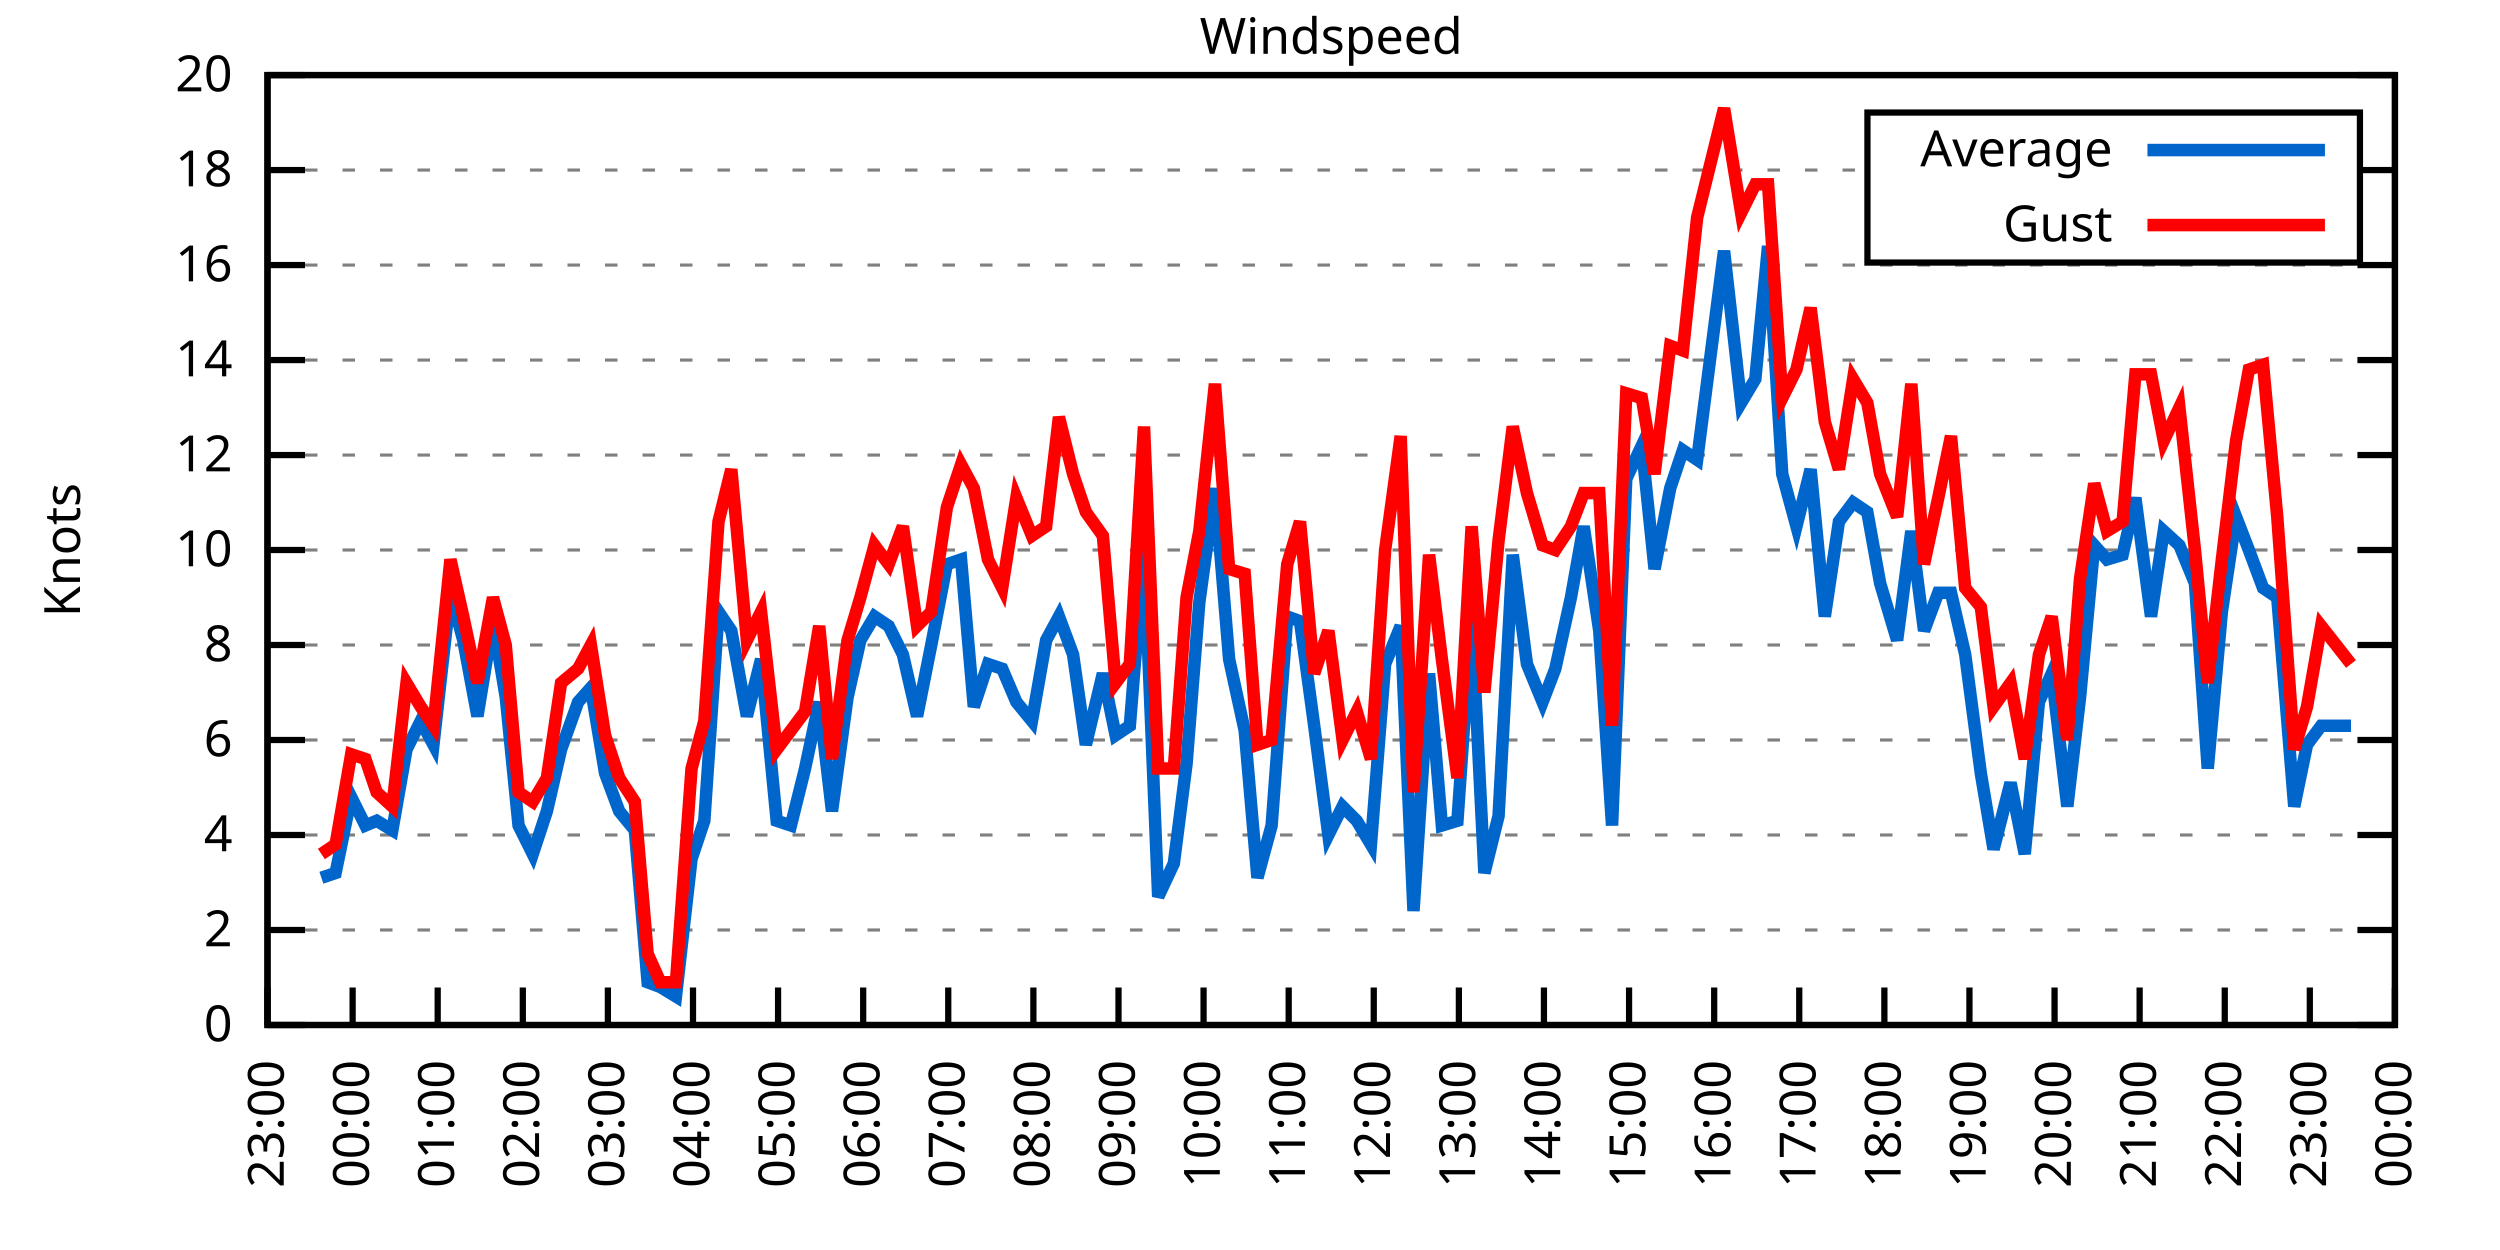
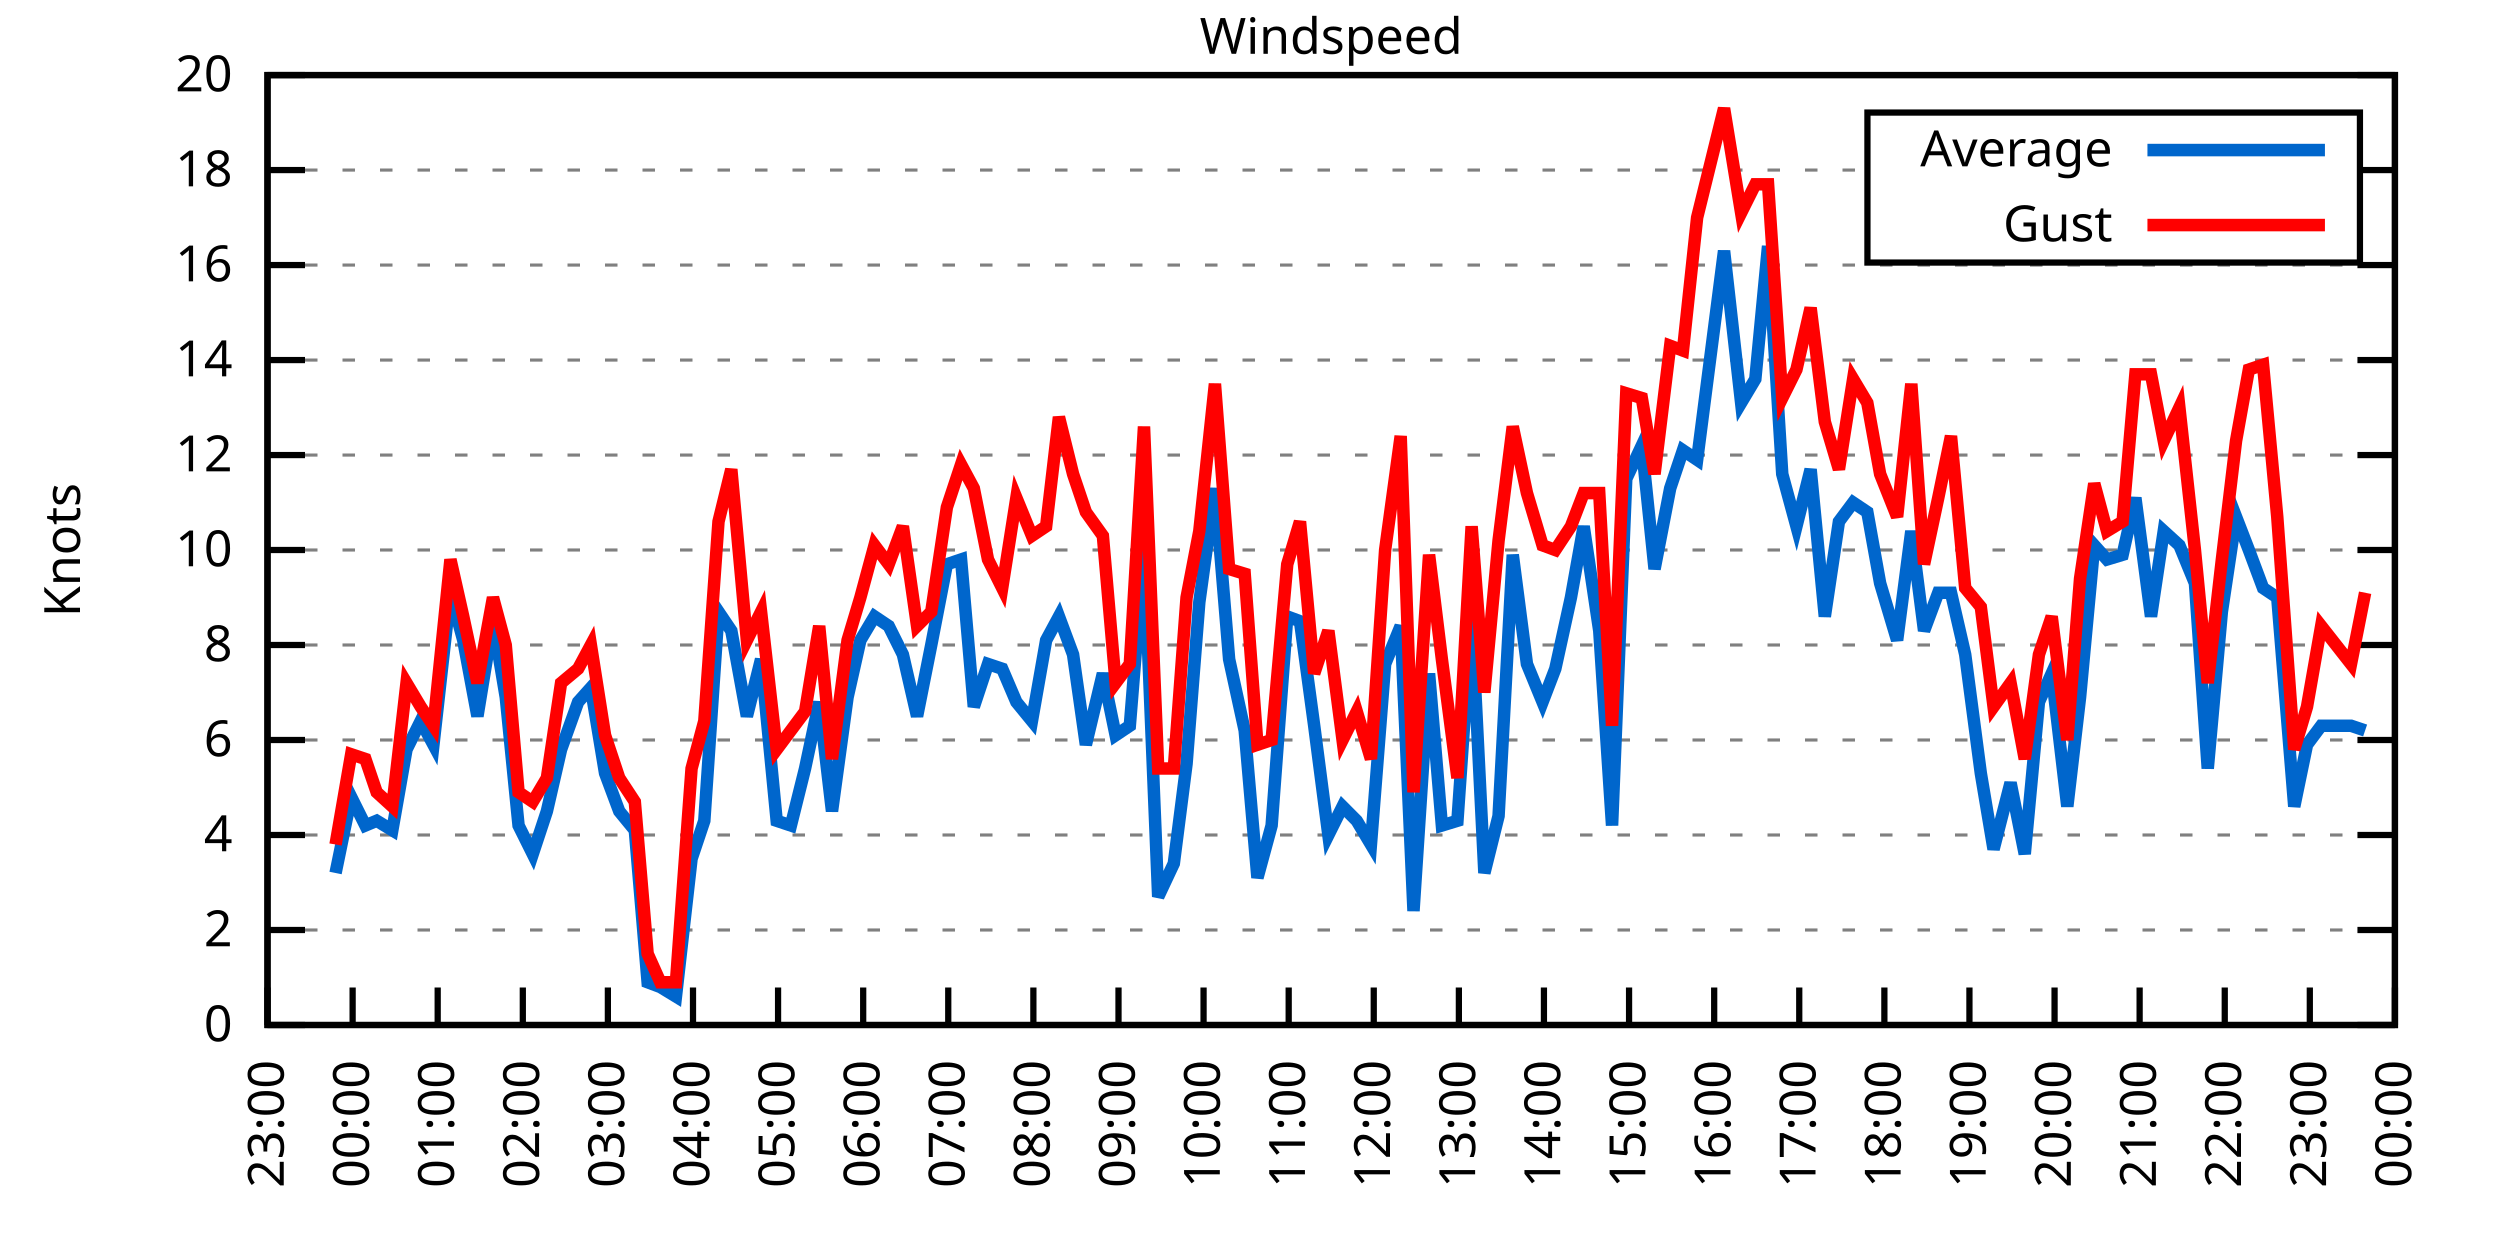
<svg xmlns="http://www.w3.org/2000/svg" xmlns:xlink="http://www.w3.org/1999/xlink" width="400" height="200" viewBox="0 0 400 200">
  <g id="gnuplot_canvas">
    <rect x="0" y="0" width="400" height="200" fill="none" />
    <defs>
      <circle id="gpDot" r="0.5" stroke-width="0.5" stroke="currentColor" />
      <path id="gpPt0" stroke-width="0.333" stroke="currentColor" d="M-1,0 h2 M0,-1 v2" />
      <path id="gpPt1" stroke-width="0.333" stroke="currentColor" d="M-1,-1 L1,1 M1,-1 L-1,1" />
      <path id="gpPt2" stroke-width="0.333" stroke="currentColor" d="M-1,0 L1,0 M0,-1 L0,1 M-1,-1 L1,1 M-1,1 L1,-1" />
      <rect id="gpPt3" stroke-width="0.333" stroke="currentColor" x="-1" y="-1" width="2" height="2" />
      <rect id="gpPt4" stroke-width="0.333" stroke="currentColor" fill="currentColor" x="-1" y="-1" width="2" height="2" />
      <circle id="gpPt5" stroke-width="0.333" stroke="currentColor" cx="0" cy="0" r="1" />
      <use xlink:href="#gpPt5" id="gpPt6" fill="currentColor" stroke="none" />
      <path id="gpPt7" stroke-width="0.333" stroke="currentColor" d="M0,-1.33 L-1.33,0.67 L1.33,0.67 z" />
      <use xlink:href="#gpPt7" id="gpPt8" fill="currentColor" stroke="none" />
      <use xlink:href="#gpPt7" id="gpPt9" stroke="currentColor" transform="rotate(180)" />
      <use xlink:href="#gpPt9" id="gpPt10" fill="currentColor" stroke="none" />
      <use xlink:href="#gpPt3" id="gpPt11" stroke="currentColor" transform="rotate(45)" />
      <use xlink:href="#gpPt11" id="gpPt12" fill="currentColor" stroke="none" />
      <path id="gpPt13" stroke-width="0.333" stroke="currentColor" d="M0,1.330 L1.265,0.411 L0.782,-1.067 L-0.782,-1.076 L-1.265,0.411 z" />
      <use xlink:href="#gpPt13" id="gpPt14" fill="currentColor" stroke="none" />
      <filter id="textbox" filterUnits="objectBoundingBox" x="0" y="0" height="1" width="1">
        <feFlood flood-color="white" flood-opacity="1" result="bgnd" />
        <feComposite in="SourceGraphic" in2="bgnd" operator="atop" />
      </filter>
      <filter id="greybox" filterUnits="objectBoundingBox" x="0" y="0" height="1" width="1">
        <feFlood flood-color="lightgrey" flood-opacity="1" result="grey" />
        <feComposite in="SourceGraphic" in2="grey" operator="atop" />
      </filter>
    </defs>
    <g fill="none" color="white" stroke="currentColor" stroke-width="1.00" stroke-linecap="butt" stroke-linejoin="miter">
</g>
    <g fill="none" color="black" stroke="currentColor" stroke-width="1.00" stroke-linecap="butt" stroke-linejoin="miter">
      <g stroke="none" shape-rendering="crispEdges">
        <polygon fill="rgb(255, 255, 255)" points="42.80,164.00 383.18,164.00 383.18,12.02 42.80,12.02 " />
      </g>
    </g>
    <g fill="none" color="black" stroke="currentColor" stroke-width="1.00" stroke-linecap="butt" stroke-linejoin="miter">
</g>
    <g fill="none" color="black" stroke="black" stroke-width="0.50" stroke-linecap="butt" stroke-linejoin="miter">
</g>
    <g fill="none" color="gray" stroke="currentColor" stroke-width="0.50" stroke-linecap="butt" stroke-linejoin="miter">
      <path stroke="gray" stroke-dasharray="2,4" class="gridline" d="M42.80,164.00 L383.19,164.00  " />
    </g>
    <g fill="none" color="gray" stroke="gray" stroke-width="1.00" stroke-linecap="butt" stroke-linejoin="miter">
</g>
    <g fill="none" color="black" stroke="currentColor" stroke-width="1.00" stroke-linecap="butt" stroke-linejoin="miter">
      <path stroke="black" d="M42.80,164.00 L48.80,164.00 M383.19,164.00 L377.19,164.00  " />
      <g transform="translate(37.20,166.60)" stroke="none" fill="black" font-family="Sans" font-size="8.00" text-anchor="end">
        <text>
          <tspan font-family="Sans"> 0</tspan>
        </text>
      </g>
    </g>
    <g fill="none" color="black" stroke="currentColor" stroke-width="1.00" stroke-linecap="butt" stroke-linejoin="miter">
</g>
    <g fill="none" color="black" stroke="black" stroke-width="0.50" stroke-linecap="butt" stroke-linejoin="miter">
</g>
    <g fill="none" color="gray" stroke="currentColor" stroke-width="0.50" stroke-linecap="butt" stroke-linejoin="miter">
      <path stroke="gray" stroke-dasharray="2,4" class="gridline" d="M42.80,148.80 L383.19,148.80  " />
    </g>
    <g fill="none" color="gray" stroke="gray" stroke-width="1.00" stroke-linecap="butt" stroke-linejoin="miter">
</g>
    <g fill="none" color="black" stroke="currentColor" stroke-width="1.00" stroke-linecap="butt" stroke-linejoin="miter">
      <path stroke="black" d="M42.80,148.80 L48.80,148.80 M383.19,148.80 L377.19,148.80  " />
      <g transform="translate(37.20,151.40)" stroke="none" fill="black" font-family="Sans" font-size="8.00" text-anchor="end">
        <text>
          <tspan font-family="Sans"> 2</tspan>
        </text>
      </g>
    </g>
    <g fill="none" color="black" stroke="currentColor" stroke-width="1.00" stroke-linecap="butt" stroke-linejoin="miter">
</g>
    <g fill="none" color="black" stroke="black" stroke-width="0.50" stroke-linecap="butt" stroke-linejoin="miter">
</g>
    <g fill="none" color="gray" stroke="currentColor" stroke-width="0.50" stroke-linecap="butt" stroke-linejoin="miter">
      <path stroke="gray" stroke-dasharray="2,4" class="gridline" d="M42.80,133.60 L383.19,133.60  " />
    </g>
    <g fill="none" color="gray" stroke="gray" stroke-width="1.00" stroke-linecap="butt" stroke-linejoin="miter">
</g>
    <g fill="none" color="black" stroke="currentColor" stroke-width="1.00" stroke-linecap="butt" stroke-linejoin="miter">
      <path stroke="black" d="M42.80,133.60 L48.80,133.60 M383.19,133.60 L377.19,133.60  " />
      <g transform="translate(37.20,136.20)" stroke="none" fill="black" font-family="Sans" font-size="8.00" text-anchor="end">
        <text>
          <tspan font-family="Sans"> 4</tspan>
        </text>
      </g>
    </g>
    <g fill="none" color="black" stroke="currentColor" stroke-width="1.00" stroke-linecap="butt" stroke-linejoin="miter">
</g>
    <g fill="none" color="black" stroke="black" stroke-width="0.50" stroke-linecap="butt" stroke-linejoin="miter">
</g>
    <g fill="none" color="gray" stroke="currentColor" stroke-width="0.50" stroke-linecap="butt" stroke-linejoin="miter">
      <path stroke="gray" stroke-dasharray="2,4" class="gridline" d="M42.80,118.40 L383.19,118.40  " />
    </g>
    <g fill="none" color="gray" stroke="gray" stroke-width="1.00" stroke-linecap="butt" stroke-linejoin="miter">
</g>
    <g fill="none" color="black" stroke="currentColor" stroke-width="1.00" stroke-linecap="butt" stroke-linejoin="miter">
      <path stroke="black" d="M42.80,118.40 L48.80,118.40 M383.19,118.40 L377.19,118.40  " />
      <g transform="translate(37.20,121.00)" stroke="none" fill="black" font-family="Sans" font-size="8.00" text-anchor="end">
        <text>
          <tspan font-family="Sans"> 6</tspan>
        </text>
      </g>
    </g>
    <g fill="none" color="black" stroke="currentColor" stroke-width="1.00" stroke-linecap="butt" stroke-linejoin="miter">
</g>
    <g fill="none" color="black" stroke="black" stroke-width="0.50" stroke-linecap="butt" stroke-linejoin="miter">
</g>
    <g fill="none" color="gray" stroke="currentColor" stroke-width="0.50" stroke-linecap="butt" stroke-linejoin="miter">
      <path stroke="gray" stroke-dasharray="2,4" class="gridline" d="M42.80,103.20 L383.19,103.20  " />
    </g>
    <g fill="none" color="gray" stroke="gray" stroke-width="1.00" stroke-linecap="butt" stroke-linejoin="miter">
</g>
    <g fill="none" color="black" stroke="currentColor" stroke-width="1.00" stroke-linecap="butt" stroke-linejoin="miter">
      <path stroke="black" d="M42.80,103.20 L48.80,103.20 M383.19,103.20 L377.19,103.20  " />
      <g transform="translate(37.20,105.80)" stroke="none" fill="black" font-family="Sans" font-size="8.00" text-anchor="end">
        <text>
          <tspan font-family="Sans"> 8</tspan>
        </text>
      </g>
    </g>
    <g fill="none" color="black" stroke="currentColor" stroke-width="1.00" stroke-linecap="butt" stroke-linejoin="miter">
</g>
    <g fill="none" color="black" stroke="black" stroke-width="0.50" stroke-linecap="butt" stroke-linejoin="miter">
</g>
    <g fill="none" color="gray" stroke="currentColor" stroke-width="0.50" stroke-linecap="butt" stroke-linejoin="miter">
      <path stroke="gray" stroke-dasharray="2,4" class="gridline" d="M42.80,88.00 L383.19,88.00  " />
    </g>
    <g fill="none" color="gray" stroke="gray" stroke-width="1.00" stroke-linecap="butt" stroke-linejoin="miter">
</g>
    <g fill="none" color="black" stroke="currentColor" stroke-width="1.00" stroke-linecap="butt" stroke-linejoin="miter">
      <path stroke="black" d="M42.80,88.00 L48.80,88.00 M383.19,88.00 L377.19,88.00  " />
      <g transform="translate(37.20,90.60)" stroke="none" fill="black" font-family="Sans" font-size="8.00" text-anchor="end">
        <text>
          <tspan font-family="Sans"> 10</tspan>
        </text>
      </g>
    </g>
    <g fill="none" color="black" stroke="currentColor" stroke-width="1.00" stroke-linecap="butt" stroke-linejoin="miter">
</g>
    <g fill="none" color="black" stroke="black" stroke-width="0.50" stroke-linecap="butt" stroke-linejoin="miter">
</g>
    <g fill="none" color="gray" stroke="currentColor" stroke-width="0.50" stroke-linecap="butt" stroke-linejoin="miter">
      <path stroke="gray" stroke-dasharray="2,4" class="gridline" d="M42.80,72.81 L383.19,72.81  " />
    </g>
    <g fill="none" color="gray" stroke="gray" stroke-width="1.00" stroke-linecap="butt" stroke-linejoin="miter">
</g>
    <g fill="none" color="black" stroke="currentColor" stroke-width="1.00" stroke-linecap="butt" stroke-linejoin="miter">
      <path stroke="black" d="M42.80,72.81 L48.80,72.81 M383.19,72.81 L377.19,72.81  " />
      <g transform="translate(37.20,75.41)" stroke="none" fill="black" font-family="Sans" font-size="8.00" text-anchor="end">
        <text>
          <tspan font-family="Sans"> 12</tspan>
        </text>
      </g>
    </g>
    <g fill="none" color="black" stroke="currentColor" stroke-width="1.00" stroke-linecap="butt" stroke-linejoin="miter">
</g>
    <g fill="none" color="black" stroke="black" stroke-width="0.50" stroke-linecap="butt" stroke-linejoin="miter">
</g>
    <g fill="none" color="gray" stroke="currentColor" stroke-width="0.50" stroke-linecap="butt" stroke-linejoin="miter">
      <path stroke="gray" stroke-dasharray="2,4" class="gridline" d="M42.80,57.61 L383.19,57.61  " />
    </g>
    <g fill="none" color="gray" stroke="gray" stroke-width="1.00" stroke-linecap="butt" stroke-linejoin="miter">
</g>
    <g fill="none" color="black" stroke="currentColor" stroke-width="1.00" stroke-linecap="butt" stroke-linejoin="miter">
      <path stroke="black" d="M42.80,57.61 L48.80,57.61 M383.19,57.61 L377.19,57.61  " />
      <g transform="translate(37.20,60.21)" stroke="none" fill="black" font-family="Sans" font-size="8.00" text-anchor="end">
        <text>
          <tspan font-family="Sans"> 14</tspan>
        </text>
      </g>
    </g>
    <g fill="none" color="black" stroke="currentColor" stroke-width="1.00" stroke-linecap="butt" stroke-linejoin="miter">
</g>
    <g fill="none" color="black" stroke="black" stroke-width="0.50" stroke-linecap="butt" stroke-linejoin="miter">
</g>
    <g fill="none" color="gray" stroke="currentColor" stroke-width="0.50" stroke-linecap="butt" stroke-linejoin="miter">
      <path stroke="gray" stroke-dasharray="2,4" class="gridline" d="M42.80,42.41 L383.19,42.41  " />
    </g>
    <g fill="none" color="gray" stroke="gray" stroke-width="1.00" stroke-linecap="butt" stroke-linejoin="miter">
</g>
    <g fill="none" color="black" stroke="currentColor" stroke-width="1.00" stroke-linecap="butt" stroke-linejoin="miter">
      <path stroke="black" d="M42.80,42.41 L48.80,42.41 M383.19,42.41 L377.19,42.41  " />
      <g transform="translate(37.20,45.01)" stroke="none" fill="black" font-family="Sans" font-size="8.00" text-anchor="end">
        <text>
          <tspan font-family="Sans"> 16</tspan>
        </text>
      </g>
    </g>
    <g fill="none" color="black" stroke="currentColor" stroke-width="1.00" stroke-linecap="butt" stroke-linejoin="miter">
</g>
    <g fill="none" color="black" stroke="black" stroke-width="0.50" stroke-linecap="butt" stroke-linejoin="miter">
</g>
    <g fill="none" color="gray" stroke="currentColor" stroke-width="0.50" stroke-linecap="butt" stroke-linejoin="miter">
      <path stroke="gray" stroke-dasharray="2,4" class="gridline" d="M42.80,27.21 L298.79,27.21 M377.59,27.21 L383.19,27.21  " />
    </g>
    <g fill="none" color="gray" stroke="gray" stroke-width="1.00" stroke-linecap="butt" stroke-linejoin="miter">
</g>
    <g fill="none" color="black" stroke="currentColor" stroke-width="1.00" stroke-linecap="butt" stroke-linejoin="miter">
      <path stroke="black" d="M42.80,27.21 L48.80,27.21 M383.19,27.21 L377.19,27.21  " />
      <g transform="translate(37.20,29.81)" stroke="none" fill="black" font-family="Sans" font-size="8.00" text-anchor="end">
        <text>
          <tspan font-family="Sans"> 18</tspan>
        </text>
      </g>
    </g>
    <g fill="none" color="black" stroke="currentColor" stroke-width="1.00" stroke-linecap="butt" stroke-linejoin="miter">
</g>
    <g fill="none" color="black" stroke="black" stroke-width="0.50" stroke-linecap="butt" stroke-linejoin="miter">
</g>
    <g fill="none" color="gray" stroke="currentColor" stroke-width="0.50" stroke-linecap="butt" stroke-linejoin="miter">
      <path stroke="gray" stroke-dasharray="2,4" class="gridline" d="M42.80,12.01 L383.19,12.01  " />
    </g>
    <g fill="none" color="gray" stroke="gray" stroke-width="1.00" stroke-linecap="butt" stroke-linejoin="miter">
</g>
    <g fill="none" color="black" stroke="currentColor" stroke-width="1.00" stroke-linecap="butt" stroke-linejoin="miter">
      <path stroke="black" d="M42.80,12.01 L48.80,12.01 M383.19,12.01 L377.19,12.01  " />
      <g transform="translate(37.20,14.61)" stroke="none" fill="black" font-family="Sans" font-size="8.00" text-anchor="end">
        <text>
          <tspan font-family="Sans"> 20</tspan>
        </text>
      </g>
    </g>
    <g fill="none" color="black" stroke="currentColor" stroke-width="1.00" stroke-linecap="butt" stroke-linejoin="miter">
      <path stroke="black" d="M42.80,164.00 L42.80,158.00  " />
      <g transform="translate(45.40,169.60) rotate(270.00)" stroke="none" fill="black" font-family="Sans" font-size="8.00" text-anchor="end">
        <text>
          <tspan font-family="Sans">23:00</tspan>
        </text>
      </g>
    </g>
    <g fill="none" color="black" stroke="currentColor" stroke-width="1.00" stroke-linecap="butt" stroke-linejoin="miter">
      <path stroke="black" d="M56.42,164.00 L56.42,158.00  " />
      <g transform="translate(59.02,169.60) rotate(270.00)" stroke="none" fill="black" font-family="Sans" font-size="8.00" text-anchor="end">
        <text>
          <tspan font-family="Sans">00:00</tspan>
        </text>
      </g>
    </g>
    <g fill="none" color="black" stroke="currentColor" stroke-width="1.00" stroke-linecap="butt" stroke-linejoin="miter">
      <path stroke="black" d="M70.03,164.00 L70.03,158.00  " />
      <g transform="translate(72.63,169.60) rotate(270.00)" stroke="none" fill="black" font-family="Sans" font-size="8.00" text-anchor="end">
        <text>
          <tspan font-family="Sans">01:00</tspan>
        </text>
      </g>
    </g>
    <g fill="none" color="black" stroke="currentColor" stroke-width="1.00" stroke-linecap="butt" stroke-linejoin="miter">
      <path stroke="black" d="M83.65,164.00 L83.65,158.00  " />
      <g transform="translate(86.25,169.60) rotate(270.00)" stroke="none" fill="black" font-family="Sans" font-size="8.00" text-anchor="end">
        <text>
          <tspan font-family="Sans">02:00</tspan>
        </text>
      </g>
    </g>
    <g fill="none" color="black" stroke="currentColor" stroke-width="1.00" stroke-linecap="butt" stroke-linejoin="miter">
      <path stroke="black" d="M97.26,164.00 L97.26,158.00  " />
      <g transform="translate(99.86,169.60) rotate(270.00)" stroke="none" fill="black" font-family="Sans" font-size="8.00" text-anchor="end">
        <text>
          <tspan font-family="Sans">03:00</tspan>
        </text>
      </g>
    </g>
    <g fill="none" color="black" stroke="currentColor" stroke-width="1.00" stroke-linecap="butt" stroke-linejoin="miter">
      <path stroke="black" d="M110.88,164.00 L110.88,158.00  " />
      <g transform="translate(113.48,169.60) rotate(270.00)" stroke="none" fill="black" font-family="Sans" font-size="8.00" text-anchor="end">
        <text>
          <tspan font-family="Sans">04:00</tspan>
        </text>
      </g>
    </g>
    <g fill="none" color="black" stroke="currentColor" stroke-width="1.00" stroke-linecap="butt" stroke-linejoin="miter">
      <path stroke="black" d="M124.49,164.00 L124.49,158.00  " />
      <g transform="translate(127.09,169.60) rotate(270.00)" stroke="none" fill="black" font-family="Sans" font-size="8.00" text-anchor="end">
        <text>
          <tspan font-family="Sans">05:00</tspan>
        </text>
      </g>
    </g>
    <g fill="none" color="black" stroke="currentColor" stroke-width="1.00" stroke-linecap="butt" stroke-linejoin="miter">
      <path stroke="black" d="M138.11,164.00 L138.11,158.00  " />
      <g transform="translate(140.71,169.60) rotate(270.00)" stroke="none" fill="black" font-family="Sans" font-size="8.00" text-anchor="end">
        <text>
          <tspan font-family="Sans">06:00</tspan>
        </text>
      </g>
    </g>
    <g fill="none" color="black" stroke="currentColor" stroke-width="1.00" stroke-linecap="butt" stroke-linejoin="miter">
      <path stroke="black" d="M151.72,164.00 L151.72,158.00  " />
      <g transform="translate(154.32,169.60) rotate(270.00)" stroke="none" fill="black" font-family="Sans" font-size="8.00" text-anchor="end">
        <text>
          <tspan font-family="Sans">07:00</tspan>
        </text>
      </g>
    </g>
    <g fill="none" color="black" stroke="currentColor" stroke-width="1.00" stroke-linecap="butt" stroke-linejoin="miter">
      <path stroke="black" d="M165.34,164.00 L165.34,158.00  " />
      <g transform="translate(167.94,169.60) rotate(270.00)" stroke="none" fill="black" font-family="Sans" font-size="8.00" text-anchor="end">
        <text>
          <tspan font-family="Sans">08:00</tspan>
        </text>
      </g>
    </g>
    <g fill="none" color="black" stroke="currentColor" stroke-width="1.00" stroke-linecap="butt" stroke-linejoin="miter">
      <path stroke="black" d="M178.96,164.00 L178.96,158.00  " />
      <g transform="translate(181.56,169.60) rotate(270.00)" stroke="none" fill="black" font-family="Sans" font-size="8.00" text-anchor="end">
        <text>
          <tspan font-family="Sans">09:00</tspan>
        </text>
      </g>
    </g>
    <g fill="none" color="black" stroke="currentColor" stroke-width="1.00" stroke-linecap="butt" stroke-linejoin="miter">
      <path stroke="black" d="M192.57,164.00 L192.57,158.00  " />
      <g transform="translate(195.17,169.60) rotate(270.00)" stroke="none" fill="black" font-family="Sans" font-size="8.00" text-anchor="end">
        <text>
          <tspan font-family="Sans">10:00</tspan>
        </text>
      </g>
    </g>
    <g fill="none" color="black" stroke="currentColor" stroke-width="1.00" stroke-linecap="butt" stroke-linejoin="miter">
      <path stroke="black" d="M206.19,164.00 L206.19,158.00  " />
      <g transform="translate(208.79,169.60) rotate(270.00)" stroke="none" fill="black" font-family="Sans" font-size="8.00" text-anchor="end">
        <text>
          <tspan font-family="Sans">11:00</tspan>
        </text>
      </g>
    </g>
    <g fill="none" color="black" stroke="currentColor" stroke-width="1.00" stroke-linecap="butt" stroke-linejoin="miter">
      <path stroke="black" d="M219.80,164.00 L219.80,158.00  " />
      <g transform="translate(222.40,169.60) rotate(270.00)" stroke="none" fill="black" font-family="Sans" font-size="8.00" text-anchor="end">
        <text>
          <tspan font-family="Sans">12:00</tspan>
        </text>
      </g>
    </g>
    <g fill="none" color="black" stroke="currentColor" stroke-width="1.00" stroke-linecap="butt" stroke-linejoin="miter">
      <path stroke="black" d="M233.42,164.00 L233.42,158.00  " />
      <g transform="translate(236.02,169.60) rotate(270.00)" stroke="none" fill="black" font-family="Sans" font-size="8.00" text-anchor="end">
        <text>
          <tspan font-family="Sans">13:00</tspan>
        </text>
      </g>
    </g>
    <g fill="none" color="black" stroke="currentColor" stroke-width="1.00" stroke-linecap="butt" stroke-linejoin="miter">
      <path stroke="black" d="M247.03,164.00 L247.03,158.00  " />
      <g transform="translate(249.63,169.60) rotate(270.00)" stroke="none" fill="black" font-family="Sans" font-size="8.00" text-anchor="end">
        <text>
          <tspan font-family="Sans">14:00</tspan>
        </text>
      </g>
    </g>
    <g fill="none" color="black" stroke="currentColor" stroke-width="1.00" stroke-linecap="butt" stroke-linejoin="miter">
      <path stroke="black" d="M260.65,164.00 L260.65,158.00  " />
      <g transform="translate(263.25,169.60) rotate(270.00)" stroke="none" fill="black" font-family="Sans" font-size="8.00" text-anchor="end">
        <text>
          <tspan font-family="Sans">15:00</tspan>
        </text>
      </g>
    </g>
    <g fill="none" color="black" stroke="currentColor" stroke-width="1.00" stroke-linecap="butt" stroke-linejoin="miter">
      <path stroke="black" d="M274.27,164.00 L274.27,158.00  " />
      <g transform="translate(276.87,169.60) rotate(270.00)" stroke="none" fill="black" font-family="Sans" font-size="8.00" text-anchor="end">
        <text>
          <tspan font-family="Sans">16:00</tspan>
        </text>
      </g>
    </g>
    <g fill="none" color="black" stroke="currentColor" stroke-width="1.00" stroke-linecap="butt" stroke-linejoin="miter">
      <path stroke="black" d="M287.88,164.00 L287.88,158.00  " />
      <g transform="translate(290.48,169.60) rotate(270.00)" stroke="none" fill="black" font-family="Sans" font-size="8.00" text-anchor="end">
        <text>
          <tspan font-family="Sans">17:00</tspan>
        </text>
      </g>
    </g>
    <g fill="none" color="black" stroke="currentColor" stroke-width="1.00" stroke-linecap="butt" stroke-linejoin="miter">
      <path stroke="black" d="M301.50,164.00 L301.50,158.00  " />
      <g transform="translate(304.10,169.60) rotate(270.00)" stroke="none" fill="black" font-family="Sans" font-size="8.00" text-anchor="end">
        <text>
          <tspan font-family="Sans">18:00</tspan>
        </text>
      </g>
    </g>
    <g fill="none" color="black" stroke="currentColor" stroke-width="1.00" stroke-linecap="butt" stroke-linejoin="miter">
      <path stroke="black" d="M315.11,164.00 L315.11,158.00  " />
      <g transform="translate(317.71,169.60) rotate(270.00)" stroke="none" fill="black" font-family="Sans" font-size="8.00" text-anchor="end">
        <text>
          <tspan font-family="Sans">19:00</tspan>
        </text>
      </g>
    </g>
    <g fill="none" color="black" stroke="currentColor" stroke-width="1.00" stroke-linecap="butt" stroke-linejoin="miter">
      <path stroke="black" d="M328.73,164.00 L328.73,158.00  " />
      <g transform="translate(331.33,169.60) rotate(270.00)" stroke="none" fill="black" font-family="Sans" font-size="8.00" text-anchor="end">
        <text>
          <tspan font-family="Sans">20:00</tspan>
        </text>
      </g>
    </g>
    <g fill="none" color="black" stroke="currentColor" stroke-width="1.00" stroke-linecap="butt" stroke-linejoin="miter">
      <path stroke="black" d="M342.34,164.00 L342.34,158.00  " />
      <g transform="translate(344.94,169.60) rotate(270.00)" stroke="none" fill="black" font-family="Sans" font-size="8.00" text-anchor="end">
        <text>
          <tspan font-family="Sans">21:00</tspan>
        </text>
      </g>
    </g>
    <g fill="none" color="black" stroke="currentColor" stroke-width="1.00" stroke-linecap="butt" stroke-linejoin="miter">
      <path stroke="black" d="M355.96,164.00 L355.96,158.00  " />
      <g transform="translate(358.56,169.60) rotate(270.00)" stroke="none" fill="black" font-family="Sans" font-size="8.00" text-anchor="end">
        <text>
          <tspan font-family="Sans">22:00</tspan>
        </text>
      </g>
    </g>
    <g fill="none" color="black" stroke="currentColor" stroke-width="1.00" stroke-linecap="butt" stroke-linejoin="miter">
      <path stroke="black" d="M369.57,164.00 L369.57,158.00  " />
      <g transform="translate(372.17,169.60) rotate(270.00)" stroke="none" fill="black" font-family="Sans" font-size="8.00" text-anchor="end">
        <text>
          <tspan font-family="Sans">23:00</tspan>
        </text>
      </g>
    </g>
    <g fill="none" color="black" stroke="currentColor" stroke-width="1.00" stroke-linecap="butt" stroke-linejoin="miter">
      <path stroke="black" d="M383.19,164.00 L383.19,158.00  " />
      <g transform="translate(385.79,169.60) rotate(270.00)" stroke="none" fill="black" font-family="Sans" font-size="8.00" text-anchor="end">
        <text>
          <tspan font-family="Sans">00:00</tspan>
        </text>
      </g>
    </g>
    <g fill="none" color="black" stroke="currentColor" stroke-width="1.00" stroke-linecap="butt" stroke-linejoin="miter">
</g>
    <g fill="none" color="black" stroke="currentColor" stroke-width="1.00" stroke-linecap="butt" stroke-linejoin="miter">
      <path stroke="black" d="M42.80,12.01 L42.80,164.00 L383.19,164.00 L383.19,12.01 L42.80,12.01 Z  " />
    </g>
    <g fill="none" color="black" stroke="currentColor" stroke-width="1.00" stroke-linecap="butt" stroke-linejoin="miter">
</g>
    <g fill="none" color="black" stroke="currentColor" stroke-width="1.00" stroke-linecap="butt" stroke-linejoin="miter">
      <path stroke="black" d="M298.79,42.01 L298.79,18.01 L377.59,18.01 L377.59,42.01 L298.79,42.01 Z  " />
    </g>
    <g id="Windspeed_plot_1">
      <g fill="none" color="white" stroke="black" stroke-width="2.00" stroke-linecap="butt" stroke-linejoin="miter">
</g>
      <g fill="none" color="black" stroke="currentColor" stroke-width="2.00" stroke-linecap="butt" stroke-linejoin="miter">
        <g transform="translate(337.99,26.61)" stroke="none" fill="black" font-family="Sans" font-size="8.00" text-anchor="end">
          <text>
            <tspan font-family="Sans">Average</tspan>
          </text>
        </g>
      </g>
      <g fill="none" color="black" stroke="currentColor" stroke-width="2.00" stroke-linecap="butt" stroke-linejoin="miter">
-         <path stroke="rgb(  0, 102, 204)" d="M343.59,24.01 L371.99,24.01 M51.42,140.44 L53.69,139.68 L56.19,127.52 L58.46,132.08 L60.27,131.32 L62.77,132.84   L65.04,119.92 L67.31,115.36 L69.35,119.16 L72.07,94.84 L74.12,102.44 L76.39,114.60 L78.88,99.40 L80.92,111.56   L82.97,132.08 L85.24,136.64 L87.50,129.80 L89.77,119.92 L92.50,112.32 L94.54,110.04 L96.81,123.72 L99.08,129.80   L101.57,132.84 L103.62,157.16 L105.66,157.92 L108.15,159.44 L110.65,137.40 L112.69,131.32 L114.96,97.88 L117.01,100.92   L119.50,114.60 L121.77,105.48 L124.27,131.32 L126.54,132.08 L128.81,122.96 L131.07,112.32 L133.12,129.80 L135.61,111.56   L137.66,102.44 L139.92,98.64 L142.19,100.16 L144.46,104.72 L146.73,114.60 L149.00,103.20 L151.50,90.28 L153.77,89.52   L155.81,113.08 L158.08,106.24 L160.35,107.00 L162.62,112.32 L165.11,115.36 L167.38,102.44 L169.43,98.64 L171.69,104.72   L173.74,119.16 L176.46,107.76 L178.50,117.64 L180.77,116.12 L183.04,88.00 L185.31,143.48 L187.81,138.16 L189.85,122.20   L191.89,96.36 L194.39,78.13 L196.66,105.48 L199.15,116.88 L201.19,140.44 L203.46,132.08 L205.96,98.64 L208.00,99.40   L210.27,116.12 L212.54,133.60 L214.81,129.04 L217.08,131.32 L219.35,135.12 L221.62,106.24 L224.11,100.16 L226.16,145.76   L228.65,107.76 L230.70,132.08 L233.19,131.32 L235.46,98.64 L237.50,139.68 L239.77,130.56 L242.04,88.76 L244.31,106.24   L246.81,112.32 L248.85,107.00 L251.35,95.60 L253.39,84.21 L255.88,100.92 L257.93,132.08 L260.20,76.61 L262.69,71.29   L264.73,91.04 L267.23,78.13 L269.27,72.05 L271.54,73.57 L275.85,40.13 L278.58,64.45 L280.85,60.65 L282.89,39.37   L285.16,75.85 L287.43,84.21 L289.70,75.09 L291.97,98.64 L294.23,83.45 L296.50,80.41 L298.77,81.93 L300.82,93.32   L303.54,102.44 L305.81,84.97 L307.85,100.92 L310.12,94.84 L312.16,94.84 L314.43,104.72 L316.93,123.72 L318.97,135.88   L321.69,125.24 L323.96,136.64 L326.23,112.32 L328.27,107.76 L330.77,129.04 L332.81,111.56 L335.08,87.25 L337.12,89.52   L339.62,88.76 L341.66,79.65 L344.16,98.64 L346.20,84.97 L348.70,87.25 L351.19,93.32 L353.24,122.96 L355.50,97.88   L357.77,82.69 L359.82,88.00 L362.09,94.08 L364.36,95.60 L367.08,129.04 L369.12,119.16 L371.39,116.12 L376.16,116.12    " />
+         <path stroke="rgb(  0, 102, 204)" d="M343.59,24.01 L371.99,24.01 M53.69,139.68 L56.19,127.52 L58.46,132.08 L60.27,131.32 L62.77,132.84 L65.04,119.92   L67.31,115.36 L69.35,119.16 L72.07,94.84 L74.12,102.44 L76.39,114.60 L78.88,99.40 L80.92,111.56 L82.97,132.08   L85.24,136.64 L87.50,129.80 L89.77,119.92 L92.50,112.32 L94.54,110.04 L96.81,123.72 L99.08,129.80 L101.57,132.84   L103.62,157.16 L105.66,157.92 L108.15,159.44 L110.65,137.40 L112.69,131.32 L114.96,97.88 L117.01,100.92 L119.50,114.60   L121.77,105.48 L124.27,131.32 L126.54,132.08 L128.81,122.96 L131.07,112.32 L133.12,129.80 L135.61,111.56 L137.66,102.44   L139.92,98.64 L142.19,100.16 L144.46,104.72 L146.73,114.60 L149.00,103.20 L151.50,90.28 L153.77,89.52 L155.81,113.08   L158.08,106.24 L160.35,107.00 L162.62,112.32 L165.11,115.36 L167.38,102.44 L169.43,98.64 L171.69,104.72 L173.74,119.16   L176.46,107.76 L178.50,117.64 L180.77,116.12 L183.04,88.00 L185.31,143.48 L187.81,138.16 L189.85,122.20 L191.89,96.36   L194.39,78.13 L196.66,105.48 L199.15,116.88 L201.19,140.44 L203.46,132.08 L205.96,98.64 L208.00,99.40 L210.27,116.12   L212.54,133.60 L214.81,129.04 L217.08,131.32 L219.35,135.12 L221.62,106.24 L224.11,100.16 L226.16,145.76 L228.65,107.76   L230.70,132.08 L233.19,131.32 L235.46,98.64 L237.50,139.68 L239.77,130.56 L242.04,88.76 L244.31,106.24 L246.81,112.32   L248.85,107.00 L251.35,95.60 L253.39,84.21 L255.88,100.92 L257.93,132.08 L260.20,76.61 L262.69,71.29 L264.73,91.04   L267.23,78.13 L269.27,72.05 L271.54,73.57 L275.85,40.13 L278.58,64.45 L280.85,60.65 L282.89,39.37 L285.16,75.85   L287.43,84.21 L289.70,75.09 L291.97,98.64 L294.23,83.45 L296.50,80.41 L298.77,81.93 L300.82,93.32 L303.54,102.44   L305.81,84.97 L307.85,100.92 L310.12,94.84 L312.16,94.84 L314.43,104.72 L316.93,123.72 L318.97,135.88 L321.69,125.24   L323.96,136.64 L326.23,112.32 L328.27,107.76 L330.77,129.04 L332.81,111.56 L335.08,87.25 L337.12,89.52 L339.62,88.76   L341.66,79.65 L344.16,98.64 L346.20,84.97 L348.70,87.25 L351.19,93.32 L353.24,122.96 L355.50,97.88 L357.77,82.69   L359.82,88.00 L362.09,94.08 L364.36,95.60 L367.08,129.04 L369.12,119.16 L371.39,116.12 L376.16,116.12 L378.42,116.88    " />
      </g>
    </g>
    <g id="Windspeed_plot_2">
      <g fill="none" color="black" stroke="currentColor" stroke-width="2.00" stroke-linecap="butt" stroke-linejoin="miter">
        <g transform="translate(337.99,38.61)" stroke="none" fill="black" font-family="Sans" font-size="8.00" text-anchor="end">
          <text>
            <tspan font-family="Sans">Gust</tspan>
          </text>
        </g>
      </g>
      <g fill="none" color="black" stroke="currentColor" stroke-width="2.00" stroke-linecap="butt" stroke-linejoin="miter">
-         <path stroke="rgb(255,   0,   0)" d="M343.59,36.01 L371.99,36.01 M51.42,136.64 L53.69,135.12 L56.19,120.68 L58.46,121.44 L60.27,126.76 L62.77,129.04   L65.04,109.28 L67.31,113.08 L69.35,116.12 L72.07,89.52 L74.12,98.64 L76.39,109.28 L78.88,95.60 L80.92,103.20   L82.97,126.76 L85.24,128.28 L87.50,124.48 L89.77,109.28 L92.50,107.00 L94.54,103.20 L96.81,117.64 L99.08,124.48   L101.57,128.28 L103.62,152.60 L105.66,157.16 L108.15,157.16 L110.65,122.96 L112.69,115.36 L114.96,83.45 L117.01,75.09   L119.50,102.44 L121.77,97.88 L124.27,119.92 L126.54,116.88 L128.81,113.84 L131.07,100.16 L133.12,121.44 L135.61,102.44   L137.66,95.60 L139.92,87.25 L142.19,90.28 L144.46,84.21 L146.73,100.16 L149.00,97.88 L151.50,81.17 L153.77,74.33   L155.81,78.13 L158.08,89.52 L160.35,94.08 L162.62,79.65 L165.11,85.73 L167.38,84.21 L169.43,66.73 L171.69,75.85   L173.74,81.93 L176.46,85.73 L178.50,109.28 L180.77,106.24 L183.04,68.25 L185.31,122.96 L187.81,122.96 L189.85,95.60   L191.89,84.97 L194.39,61.41 L196.66,91.04 L199.15,91.80 L201.19,119.16 L203.46,118.40 L205.96,90.28 L208.00,83.45   L210.27,107.76 L212.54,100.92 L214.81,118.40 L217.08,113.84 L219.35,121.44 L221.62,88.00 L224.11,69.77 L226.16,126.76   L228.65,88.76 L230.70,105.48 L233.19,124.48 L235.46,84.21 L237.50,110.80 L239.77,86.49 L242.04,68.25 L244.31,78.89   L246.81,87.25 L248.85,88.00 L251.35,84.21 L253.39,78.89 L255.88,78.89 L257.93,116.12 L260.20,62.93 L262.69,63.69   L264.73,75.85 L267.23,55.33 L269.27,56.09 L271.54,34.81 L275.85,17.33 L278.58,34.05 L280.85,29.49 L282.89,29.49   L285.16,63.69 L287.43,59.13 L289.70,49.25 L291.97,67.49 L294.23,75.09 L296.50,60.65 L298.77,64.45 L300.82,75.85   L303.54,82.69 L305.81,61.41 L307.85,90.28 L310.12,79.65 L312.16,69.77 L314.43,94.08 L316.93,97.12 L318.97,113.08   L321.69,109.28 L323.96,121.44 L326.23,104.72 L328.27,98.64 L330.77,118.40 L332.81,92.56 L335.08,77.37 L337.12,84.97   L339.62,83.45 L341.66,59.89 L344.16,59.89 L346.20,70.53 L348.70,65.21 L351.19,88.00 L353.24,109.28 L355.50,89.52   L357.77,70.53 L359.82,59.13 L362.09,58.37 L364.36,82.69 L367.08,119.92 L369.12,113.08 L371.39,100.16 L376.16,106.24    " />
+         <path stroke="rgb(255,   0,   0)" d="M343.59,36.01 L371.99,36.01 M53.69,135.12 L56.19,120.68 L58.46,121.44 L60.27,126.76 L62.77,129.04 L65.04,109.28   L67.31,113.08 L69.35,116.12 L72.07,89.52 L74.12,98.64 L76.39,109.28 L78.88,95.60 L80.92,103.20 L82.97,126.76   L85.24,128.28 L87.50,124.48 L89.77,109.28 L92.50,107.00 L94.54,103.20 L96.81,117.64 L99.08,124.48 L101.57,128.28   L103.62,152.60 L105.66,157.16 L108.15,157.16 L110.65,122.96 L112.69,115.36 L114.96,83.45 L117.01,75.09 L119.50,102.44   L121.77,97.88 L124.27,119.92 L126.54,116.88 L128.81,113.84 L131.07,100.16 L133.12,121.44 L135.61,102.44 L137.66,95.60   L139.92,87.25 L142.19,90.28 L144.46,84.21 L146.73,100.16 L149.00,97.88 L151.50,81.17 L153.77,74.33 L155.81,78.13   L158.08,89.52 L160.35,94.08 L162.62,79.65 L165.11,85.73 L167.38,84.21 L169.43,66.73 L171.69,75.85 L173.74,81.93   L176.46,85.73 L178.50,109.28 L180.77,106.24 L183.04,68.25 L185.31,122.96 L187.81,122.96 L189.85,95.60 L191.89,84.97   L194.39,61.41 L196.66,91.04 L199.15,91.80 L201.19,119.16 L203.46,118.40 L205.96,90.28 L208.00,83.45 L210.27,107.76   L212.54,100.92 L214.81,118.40 L217.08,113.84 L219.35,121.44 L221.62,88.00 L224.11,69.77 L226.16,126.76 L228.65,88.76   L230.70,105.48 L233.19,124.48 L235.46,84.21 L237.50,110.80 L239.77,86.49 L242.04,68.25 L244.31,78.89 L246.81,87.25   L248.85,88.00 L251.35,84.21 L253.39,78.89 L255.88,78.89 L257.93,116.12 L260.20,62.93 L262.69,63.69 L264.73,75.85   L267.23,55.33 L269.27,56.09 L271.54,34.81 L275.85,17.33 L278.58,34.05 L280.85,29.49 L282.89,29.49 L285.16,63.69   L287.43,59.13 L289.70,49.25 L291.97,67.49 L294.23,75.09 L296.50,60.65 L298.77,64.45 L300.82,75.85 L303.54,82.69   L305.81,61.41 L307.85,90.28 L310.12,79.65 L312.16,69.77 L314.43,94.08 L316.93,97.12 L318.97,113.08 L321.69,109.28   L323.96,121.44 L326.23,104.72 L328.27,98.64 L330.77,118.40 L332.81,92.56 L335.08,77.37 L337.12,84.97 L339.62,83.45   L341.66,59.89 L344.16,59.89 L346.20,70.53 L348.70,65.21 L351.19,88.00 L353.24,109.28 L355.50,89.52 L357.77,70.53   L359.82,59.13 L362.09,58.37 L364.36,82.69 L367.08,119.92 L369.12,113.08 L371.39,100.16 L376.16,106.24 L378.42,94.84    " />
      </g>
    </g>
    <g fill="none" color="black" stroke="currentColor" stroke-width="2.00" stroke-linecap="butt" stroke-linejoin="miter">
</g>
    <g fill="none" color="black" stroke="black" stroke-width="1.00" stroke-linecap="butt" stroke-linejoin="miter">
</g>
    <g fill="none" color="black" stroke="currentColor" stroke-width="1.00" stroke-linecap="butt" stroke-linejoin="miter">
      <path stroke="black" d="M42.80,12.01 L42.80,164.00 L383.19,164.00 L383.19,12.01 L42.80,12.01 Z  " />
      <g transform="translate(12.80,88.01) rotate(270.00)" stroke="none" fill="black" font-family="Sans" font-size="8.00" text-anchor="middle">
        <text>
          <tspan font-family="Sans">Knots</tspan>
        </text>
      </g>
    </g>
    <g fill="none" color="black" stroke="currentColor" stroke-width="1.00" stroke-linecap="butt" stroke-linejoin="miter">
</g>
    <g fill="none" color="black" stroke="currentColor" stroke-width="1.00" stroke-linecap="butt" stroke-linejoin="miter">
      <g transform="translate(212.99,8.61)" stroke="none" fill="black" font-family="Sans" font-size="8.00" text-anchor="middle">
        <text>
          <tspan font-family="Sans">Windspeed</tspan>
        </text>
      </g>
    </g>
    <g fill="none" color="black" stroke="currentColor" stroke-width="1.00" stroke-linecap="butt" stroke-linejoin="miter">
</g>
  </g>
</svg>
